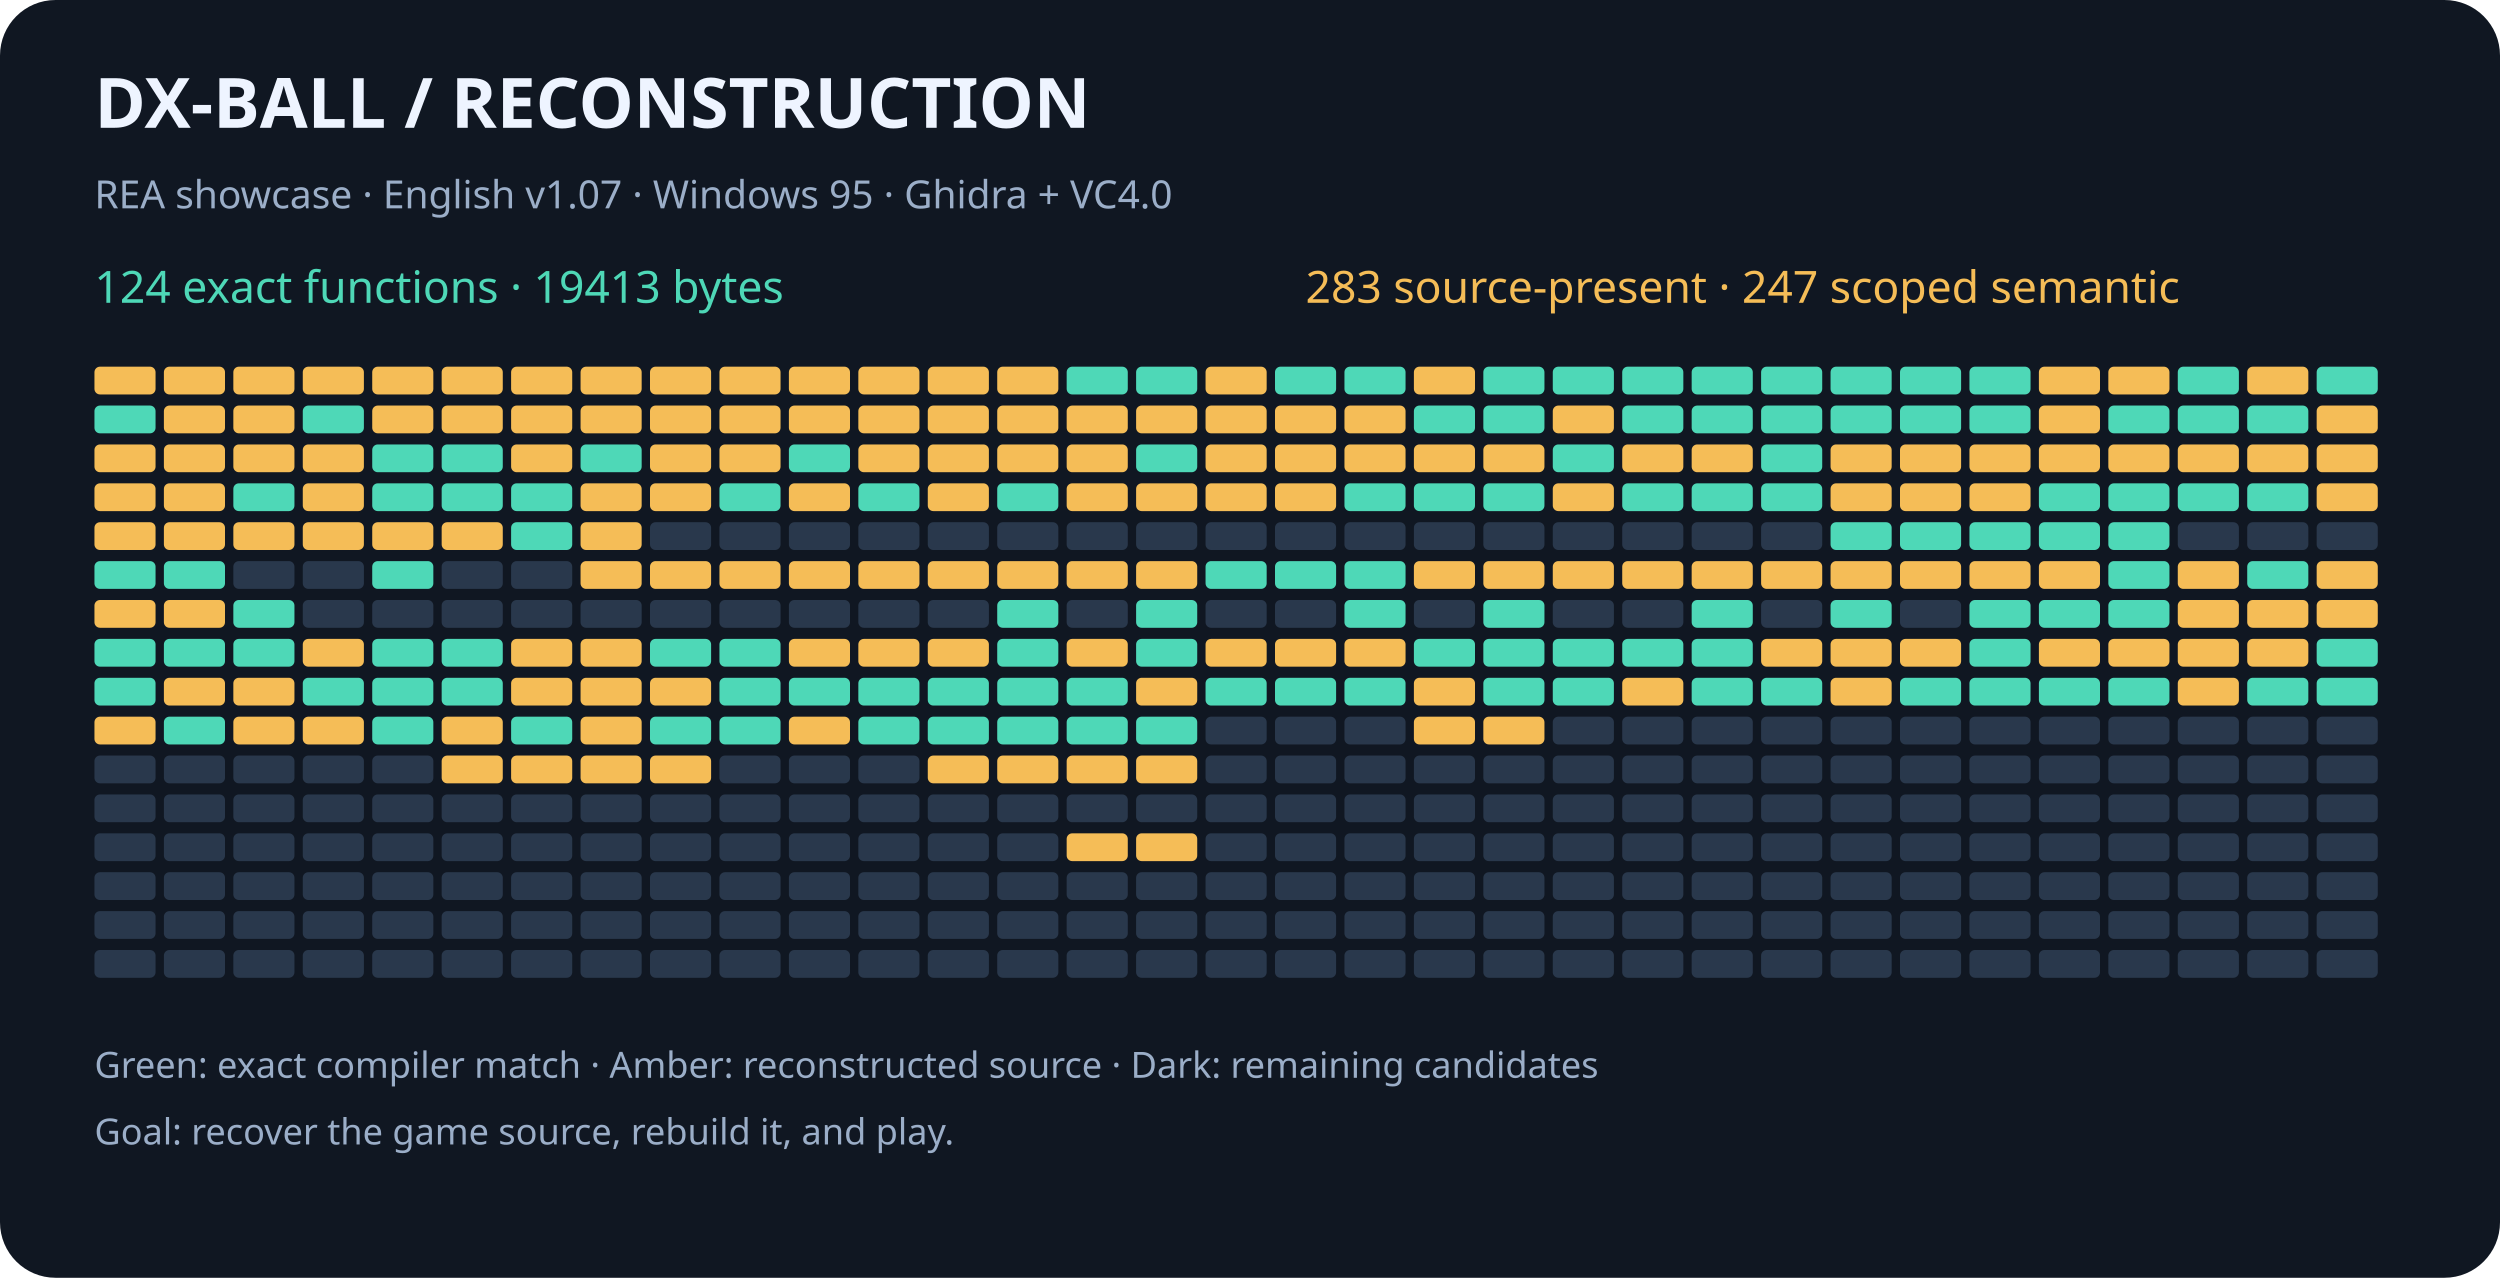
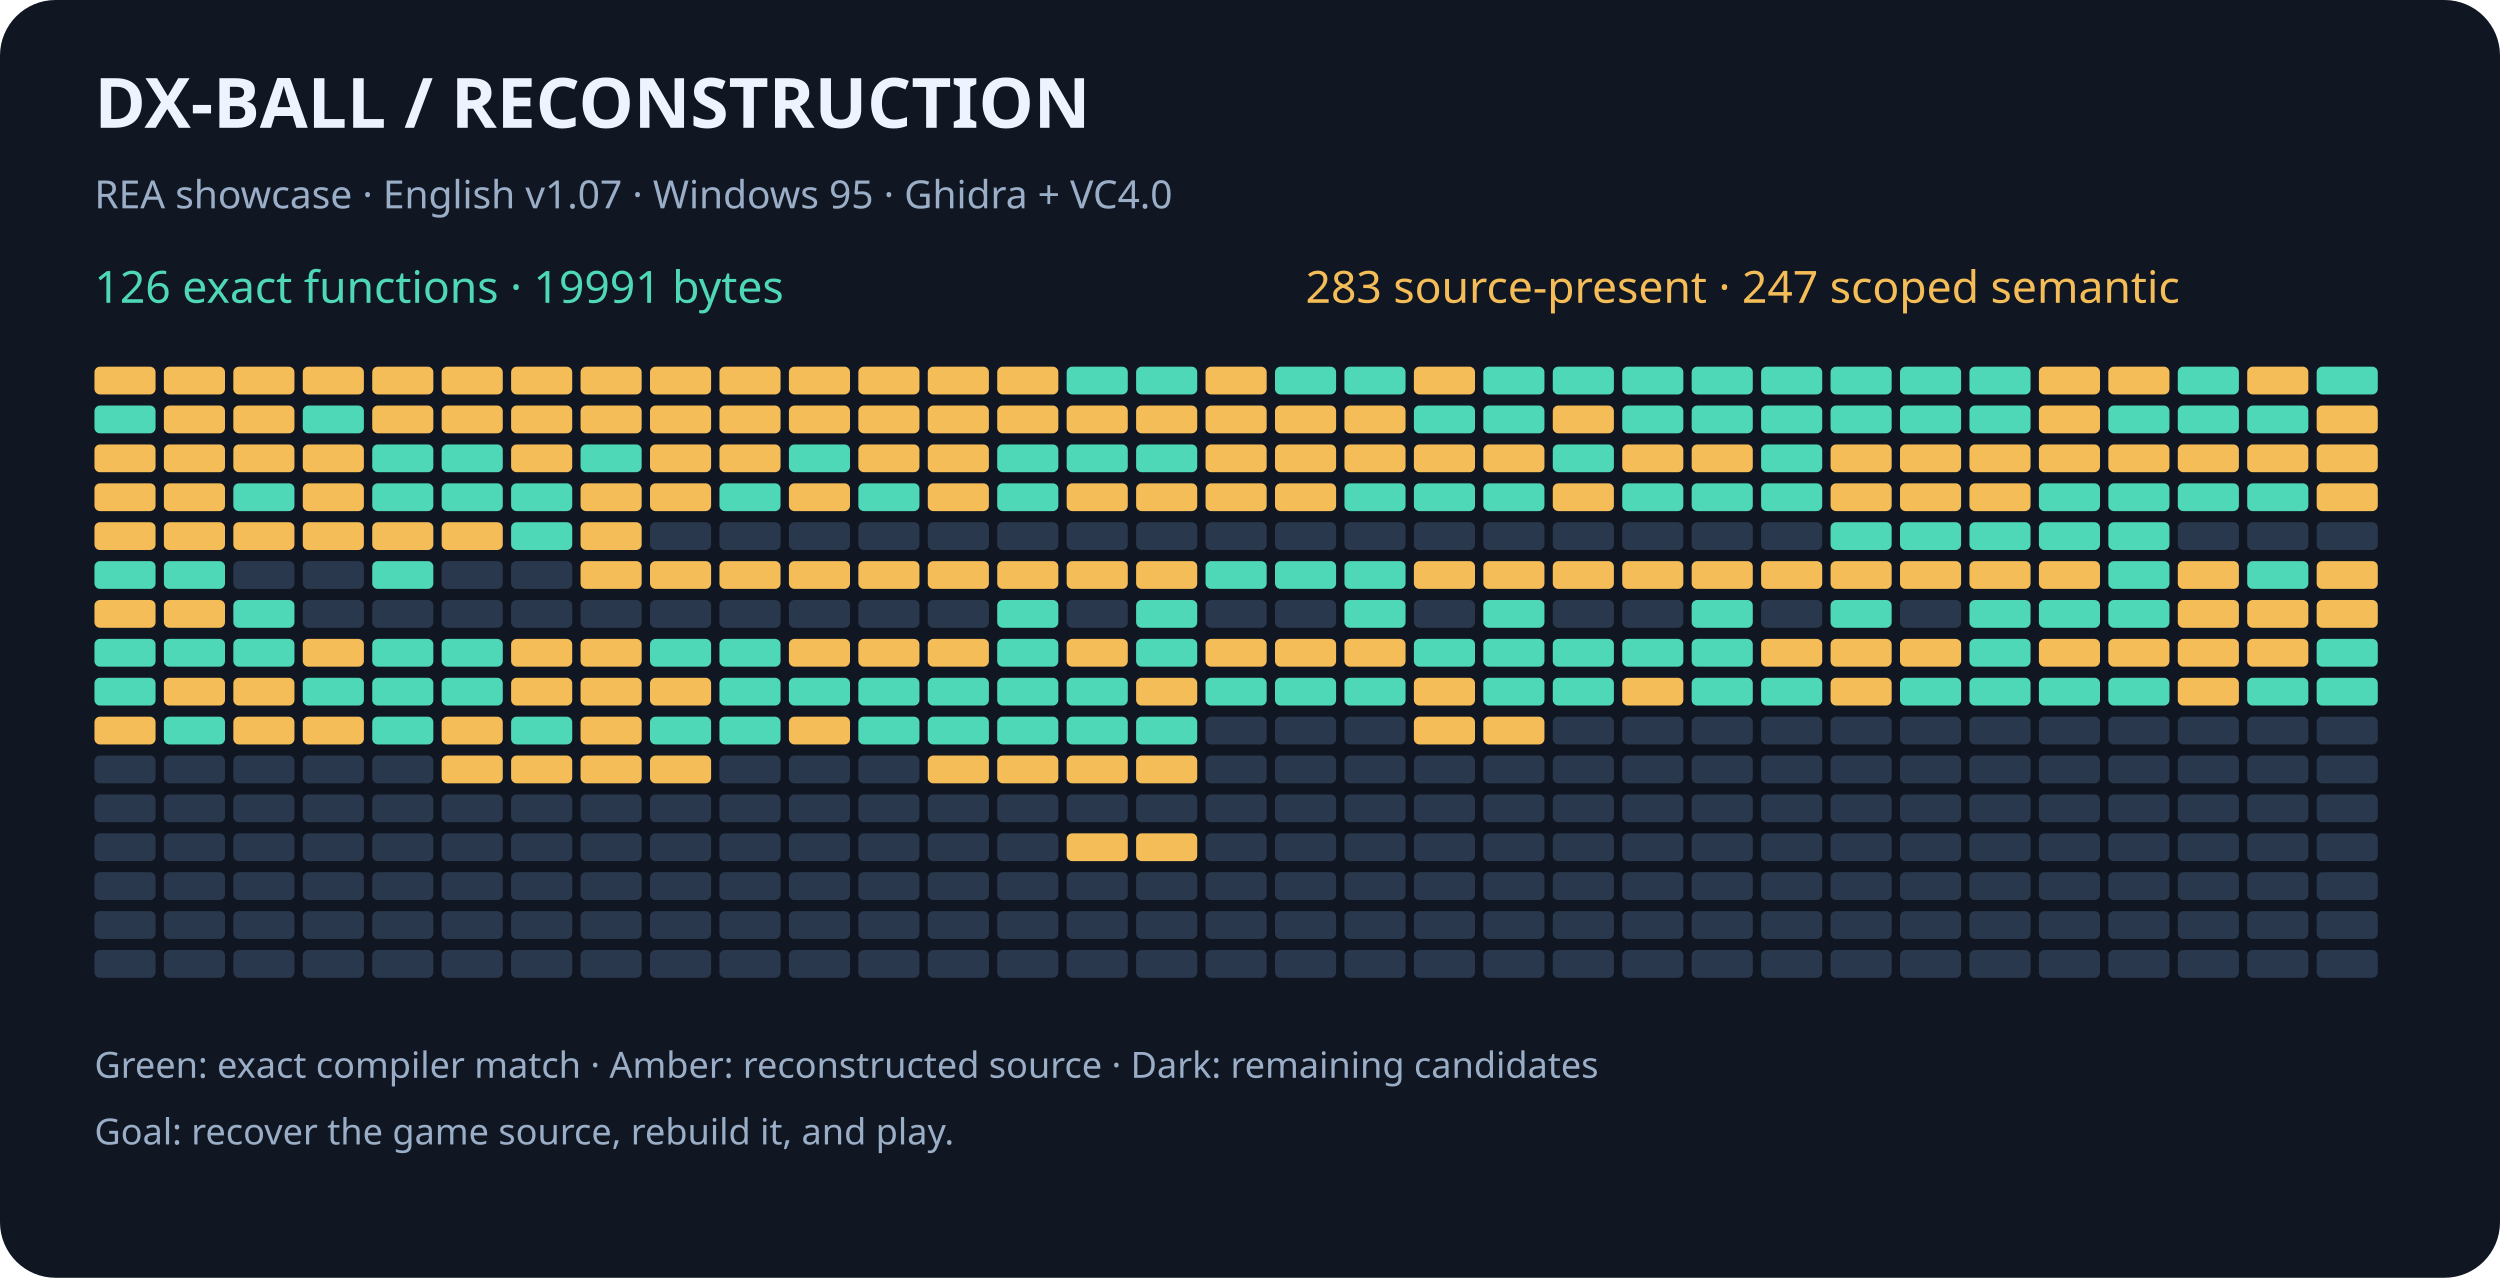
<svg xmlns="http://www.w3.org/2000/svg" width="900" height="460" viewBox="0 0 900 460" role="img" aria-labelledby="title desc">
  <rect width="900" height="460" rx="20" fill="#101722" />
  <g font-family="sans-serif">
    <text x="34" y="46" fill="#eef4ff" font-size="25" font-weight="bold">DX-BALL  /  RECONSTRUCTION</text>
    <text x="34" y="75" fill="#9baec8" font-size="14">REA showcase · English v1.07 · Windows 95 · Ghidra + VC4.0</text>
-     <text x="34" y="109" fill="#4ed8b7" font-size="16">124 exact functions · 19413 bytes</text>
+     <text x="34" y="109" fill="#4ed8b7" font-size="16">126 exact functions · 19991 bytes</text>
    <text x="470" y="109" fill="#f5bd57" font-size="16">283 source-present · 247 scoped semantic</text>
    <rect x="34" y="132" width="22" height="10" rx="2" fill="#f5bd57" />
    <rect x="59" y="132" width="22" height="10" rx="2" fill="#f5bd57" />
    <rect x="84" y="132" width="22" height="10" rx="2" fill="#f5bd57" />
    <rect x="109" y="132" width="22" height="10" rx="2" fill="#f5bd57" />
    <rect x="134" y="132" width="22" height="10" rx="2" fill="#f5bd57" />
    <rect x="159" y="132" width="22" height="10" rx="2" fill="#f5bd57" />
    <rect x="184" y="132" width="22" height="10" rx="2" fill="#f5bd57" />
    <rect x="209" y="132" width="22" height="10" rx="2" fill="#f5bd57" />
    <rect x="234" y="132" width="22" height="10" rx="2" fill="#f5bd57" />
    <rect x="259" y="132" width="22" height="10" rx="2" fill="#f5bd57" />
    <rect x="284" y="132" width="22" height="10" rx="2" fill="#f5bd57" />
    <rect x="309" y="132" width="22" height="10" rx="2" fill="#f5bd57" />
    <rect x="334" y="132" width="22" height="10" rx="2" fill="#f5bd57" />
    <rect x="359" y="132" width="22" height="10" rx="2" fill="#f5bd57" />
    <rect x="384" y="132" width="22" height="10" rx="2" fill="#4ed8b7" />
    <rect x="409" y="132" width="22" height="10" rx="2" fill="#4ed8b7" />
    <rect x="434" y="132" width="22" height="10" rx="2" fill="#f5bd57" />
    <rect x="459" y="132" width="22" height="10" rx="2" fill="#4ed8b7" />
    <rect x="484" y="132" width="22" height="10" rx="2" fill="#4ed8b7" />
    <rect x="509" y="132" width="22" height="10" rx="2" fill="#f5bd57" />
    <rect x="534" y="132" width="22" height="10" rx="2" fill="#4ed8b7" />
    <rect x="559" y="132" width="22" height="10" rx="2" fill="#4ed8b7" />
    <rect x="584" y="132" width="22" height="10" rx="2" fill="#4ed8b7" />
    <rect x="609" y="132" width="22" height="10" rx="2" fill="#4ed8b7" />
    <rect x="634" y="132" width="22" height="10" rx="2" fill="#4ed8b7" />
    <rect x="659" y="132" width="22" height="10" rx="2" fill="#4ed8b7" />
    <rect x="684" y="132" width="22" height="10" rx="2" fill="#4ed8b7" />
    <rect x="709" y="132" width="22" height="10" rx="2" fill="#4ed8b7" />
    <rect x="734" y="132" width="22" height="10" rx="2" fill="#f5bd57" />
    <rect x="759" y="132" width="22" height="10" rx="2" fill="#f5bd57" />
    <rect x="784" y="132" width="22" height="10" rx="2" fill="#4ed8b7" />
    <rect x="809" y="132" width="22" height="10" rx="2" fill="#f5bd57" />
    <rect x="834" y="132" width="22" height="10" rx="2" fill="#4ed8b7" />
    <rect x="34" y="146" width="22" height="10" rx="2" fill="#4ed8b7" />
    <rect x="59" y="146" width="22" height="10" rx="2" fill="#f5bd57" />
    <rect x="84" y="146" width="22" height="10" rx="2" fill="#f5bd57" />
    <rect x="109" y="146" width="22" height="10" rx="2" fill="#4ed8b7" />
    <rect x="134" y="146" width="22" height="10" rx="2" fill="#f5bd57" />
    <rect x="159" y="146" width="22" height="10" rx="2" fill="#f5bd57" />
    <rect x="184" y="146" width="22" height="10" rx="2" fill="#f5bd57" />
    <rect x="209" y="146" width="22" height="10" rx="2" fill="#f5bd57" />
    <rect x="234" y="146" width="22" height="10" rx="2" fill="#f5bd57" />
    <rect x="259" y="146" width="22" height="10" rx="2" fill="#f5bd57" />
    <rect x="284" y="146" width="22" height="10" rx="2" fill="#f5bd57" />
    <rect x="309" y="146" width="22" height="10" rx="2" fill="#f5bd57" />
    <rect x="334" y="146" width="22" height="10" rx="2" fill="#f5bd57" />
    <rect x="359" y="146" width="22" height="10" rx="2" fill="#f5bd57" />
    <rect x="384" y="146" width="22" height="10" rx="2" fill="#f5bd57" />
    <rect x="409" y="146" width="22" height="10" rx="2" fill="#f5bd57" />
    <rect x="434" y="146" width="22" height="10" rx="2" fill="#f5bd57" />
    <rect x="459" y="146" width="22" height="10" rx="2" fill="#f5bd57" />
    <rect x="484" y="146" width="22" height="10" rx="2" fill="#f5bd57" />
    <rect x="509" y="146" width="22" height="10" rx="2" fill="#4ed8b7" />
    <rect x="534" y="146" width="22" height="10" rx="2" fill="#4ed8b7" />
    <rect x="559" y="146" width="22" height="10" rx="2" fill="#f5bd57" />
    <rect x="584" y="146" width="22" height="10" rx="2" fill="#4ed8b7" />
    <rect x="609" y="146" width="22" height="10" rx="2" fill="#4ed8b7" />
    <rect x="634" y="146" width="22" height="10" rx="2" fill="#4ed8b7" />
    <rect x="659" y="146" width="22" height="10" rx="2" fill="#4ed8b7" />
    <rect x="684" y="146" width="22" height="10" rx="2" fill="#4ed8b7" />
    <rect x="709" y="146" width="22" height="10" rx="2" fill="#4ed8b7" />
    <rect x="734" y="146" width="22" height="10" rx="2" fill="#f5bd57" />
    <rect x="759" y="146" width="22" height="10" rx="2" fill="#4ed8b7" />
    <rect x="784" y="146" width="22" height="10" rx="2" fill="#4ed8b7" />
    <rect x="809" y="146" width="22" height="10" rx="2" fill="#4ed8b7" />
    <rect x="834" y="146" width="22" height="10" rx="2" fill="#f5bd57" />
    <rect x="34" y="160" width="22" height="10" rx="2" fill="#f5bd57" />
    <rect x="59" y="160" width="22" height="10" rx="2" fill="#f5bd57" />
    <rect x="84" y="160" width="22" height="10" rx="2" fill="#f5bd57" />
    <rect x="109" y="160" width="22" height="10" rx="2" fill="#f5bd57" />
    <rect x="134" y="160" width="22" height="10" rx="2" fill="#4ed8b7" />
    <rect x="159" y="160" width="22" height="10" rx="2" fill="#4ed8b7" />
    <rect x="184" y="160" width="22" height="10" rx="2" fill="#f5bd57" />
    <rect x="209" y="160" width="22" height="10" rx="2" fill="#4ed8b7" />
    <rect x="234" y="160" width="22" height="10" rx="2" fill="#f5bd57" />
    <rect x="259" y="160" width="22" height="10" rx="2" fill="#f5bd57" />
    <rect x="284" y="160" width="22" height="10" rx="2" fill="#4ed8b7" />
    <rect x="309" y="160" width="22" height="10" rx="2" fill="#f5bd57" />
    <rect x="334" y="160" width="22" height="10" rx="2" fill="#f5bd57" />
-     <rect x="359" y="160" width="22" height="10" rx="2" fill="#f5bd57" />
-     <rect x="384" y="160" width="22" height="10" rx="2" fill="#f5bd57" />
+     <rect x="359" y="160" width="22" height="10" rx="2" fill="#4ed8b7" />
+     <rect x="384" y="160" width="22" height="10" rx="2" fill="#4ed8b7" />
    <rect x="409" y="160" width="22" height="10" rx="2" fill="#4ed8b7" />
    <rect x="434" y="160" width="22" height="10" rx="2" fill="#f5bd57" />
    <rect x="459" y="160" width="22" height="10" rx="2" fill="#f5bd57" />
    <rect x="484" y="160" width="22" height="10" rx="2" fill="#f5bd57" />
    <rect x="509" y="160" width="22" height="10" rx="2" fill="#f5bd57" />
    <rect x="534" y="160" width="22" height="10" rx="2" fill="#f5bd57" />
    <rect x="559" y="160" width="22" height="10" rx="2" fill="#4ed8b7" />
    <rect x="584" y="160" width="22" height="10" rx="2" fill="#f5bd57" />
    <rect x="609" y="160" width="22" height="10" rx="2" fill="#f5bd57" />
    <rect x="634" y="160" width="22" height="10" rx="2" fill="#4ed8b7" />
    <rect x="659" y="160" width="22" height="10" rx="2" fill="#f5bd57" />
    <rect x="684" y="160" width="22" height="10" rx="2" fill="#f5bd57" />
    <rect x="709" y="160" width="22" height="10" rx="2" fill="#f5bd57" />
    <rect x="734" y="160" width="22" height="10" rx="2" fill="#f5bd57" />
    <rect x="759" y="160" width="22" height="10" rx="2" fill="#f5bd57" />
    <rect x="784" y="160" width="22" height="10" rx="2" fill="#f5bd57" />
    <rect x="809" y="160" width="22" height="10" rx="2" fill="#f5bd57" />
    <rect x="834" y="160" width="22" height="10" rx="2" fill="#f5bd57" />
    <rect x="34" y="174" width="22" height="10" rx="2" fill="#f5bd57" />
    <rect x="59" y="174" width="22" height="10" rx="2" fill="#f5bd57" />
    <rect x="84" y="174" width="22" height="10" rx="2" fill="#4ed8b7" />
    <rect x="109" y="174" width="22" height="10" rx="2" fill="#f5bd57" />
    <rect x="134" y="174" width="22" height="10" rx="2" fill="#4ed8b7" />
    <rect x="159" y="174" width="22" height="10" rx="2" fill="#4ed8b7" />
    <rect x="184" y="174" width="22" height="10" rx="2" fill="#4ed8b7" />
    <rect x="209" y="174" width="22" height="10" rx="2" fill="#f5bd57" />
    <rect x="234" y="174" width="22" height="10" rx="2" fill="#f5bd57" />
    <rect x="259" y="174" width="22" height="10" rx="2" fill="#4ed8b7" />
    <rect x="284" y="174" width="22" height="10" rx="2" fill="#f5bd57" />
    <rect x="309" y="174" width="22" height="10" rx="2" fill="#4ed8b7" />
    <rect x="334" y="174" width="22" height="10" rx="2" fill="#f5bd57" />
    <rect x="359" y="174" width="22" height="10" rx="2" fill="#4ed8b7" />
    <rect x="384" y="174" width="22" height="10" rx="2" fill="#f5bd57" />
    <rect x="409" y="174" width="22" height="10" rx="2" fill="#f5bd57" />
    <rect x="434" y="174" width="22" height="10" rx="2" fill="#f5bd57" />
    <rect x="459" y="174" width="22" height="10" rx="2" fill="#f5bd57" />
    <rect x="484" y="174" width="22" height="10" rx="2" fill="#4ed8b7" />
    <rect x="509" y="174" width="22" height="10" rx="2" fill="#4ed8b7" />
    <rect x="534" y="174" width="22" height="10" rx="2" fill="#4ed8b7" />
    <rect x="559" y="174" width="22" height="10" rx="2" fill="#f5bd57" />
    <rect x="584" y="174" width="22" height="10" rx="2" fill="#4ed8b7" />
    <rect x="609" y="174" width="22" height="10" rx="2" fill="#4ed8b7" />
    <rect x="634" y="174" width="22" height="10" rx="2" fill="#4ed8b7" />
    <rect x="659" y="174" width="22" height="10" rx="2" fill="#f5bd57" />
    <rect x="684" y="174" width="22" height="10" rx="2" fill="#f5bd57" />
    <rect x="709" y="174" width="22" height="10" rx="2" fill="#f5bd57" />
    <rect x="734" y="174" width="22" height="10" rx="2" fill="#4ed8b7" />
    <rect x="759" y="174" width="22" height="10" rx="2" fill="#4ed8b7" />
    <rect x="784" y="174" width="22" height="10" rx="2" fill="#4ed8b7" />
    <rect x="809" y="174" width="22" height="10" rx="2" fill="#4ed8b7" />
    <rect x="834" y="174" width="22" height="10" rx="2" fill="#f5bd57" />
    <rect x="34" y="188" width="22" height="10" rx="2" fill="#f5bd57" />
    <rect x="59" y="188" width="22" height="10" rx="2" fill="#f5bd57" />
    <rect x="84" y="188" width="22" height="10" rx="2" fill="#f5bd57" />
    <rect x="109" y="188" width="22" height="10" rx="2" fill="#f5bd57" />
    <rect x="134" y="188" width="22" height="10" rx="2" fill="#f5bd57" />
    <rect x="159" y="188" width="22" height="10" rx="2" fill="#f5bd57" />
    <rect x="184" y="188" width="22" height="10" rx="2" fill="#4ed8b7" />
    <rect x="209" y="188" width="22" height="10" rx="2" fill="#f5bd57" />
    <rect x="234" y="188" width="22" height="10" rx="2" fill="#29384c" />
    <rect x="259" y="188" width="22" height="10" rx="2" fill="#29384c" />
    <rect x="284" y="188" width="22" height="10" rx="2" fill="#29384c" />
    <rect x="309" y="188" width="22" height="10" rx="2" fill="#29384c" />
    <rect x="334" y="188" width="22" height="10" rx="2" fill="#29384c" />
    <rect x="359" y="188" width="22" height="10" rx="2" fill="#29384c" />
    <rect x="384" y="188" width="22" height="10" rx="2" fill="#29384c" />
    <rect x="409" y="188" width="22" height="10" rx="2" fill="#29384c" />
    <rect x="434" y="188" width="22" height="10" rx="2" fill="#29384c" />
    <rect x="459" y="188" width="22" height="10" rx="2" fill="#29384c" />
    <rect x="484" y="188" width="22" height="10" rx="2" fill="#29384c" />
    <rect x="509" y="188" width="22" height="10" rx="2" fill="#29384c" />
    <rect x="534" y="188" width="22" height="10" rx="2" fill="#29384c" />
    <rect x="559" y="188" width="22" height="10" rx="2" fill="#29384c" />
    <rect x="584" y="188" width="22" height="10" rx="2" fill="#29384c" />
    <rect x="609" y="188" width="22" height="10" rx="2" fill="#29384c" />
    <rect x="634" y="188" width="22" height="10" rx="2" fill="#29384c" />
    <rect x="659" y="188" width="22" height="10" rx="2" fill="#4ed8b7" />
    <rect x="684" y="188" width="22" height="10" rx="2" fill="#4ed8b7" />
    <rect x="709" y="188" width="22" height="10" rx="2" fill="#4ed8b7" />
    <rect x="734" y="188" width="22" height="10" rx="2" fill="#4ed8b7" />
    <rect x="759" y="188" width="22" height="10" rx="2" fill="#4ed8b7" />
    <rect x="784" y="188" width="22" height="10" rx="2" fill="#29384c" />
    <rect x="809" y="188" width="22" height="10" rx="2" fill="#29384c" />
    <rect x="834" y="188" width="22" height="10" rx="2" fill="#29384c" />
    <rect x="34" y="202" width="22" height="10" rx="2" fill="#4ed8b7" />
    <rect x="59" y="202" width="22" height="10" rx="2" fill="#4ed8b7" />
    <rect x="84" y="202" width="22" height="10" rx="2" fill="#29384c" />
    <rect x="109" y="202" width="22" height="10" rx="2" fill="#29384c" />
    <rect x="134" y="202" width="22" height="10" rx="2" fill="#4ed8b7" />
    <rect x="159" y="202" width="22" height="10" rx="2" fill="#29384c" />
    <rect x="184" y="202" width="22" height="10" rx="2" fill="#29384c" />
    <rect x="209" y="202" width="22" height="10" rx="2" fill="#f5bd57" />
    <rect x="234" y="202" width="22" height="10" rx="2" fill="#f5bd57" />
    <rect x="259" y="202" width="22" height="10" rx="2" fill="#f5bd57" />
    <rect x="284" y="202" width="22" height="10" rx="2" fill="#f5bd57" />
    <rect x="309" y="202" width="22" height="10" rx="2" fill="#f5bd57" />
    <rect x="334" y="202" width="22" height="10" rx="2" fill="#f5bd57" />
    <rect x="359" y="202" width="22" height="10" rx="2" fill="#f5bd57" />
    <rect x="384" y="202" width="22" height="10" rx="2" fill="#f5bd57" />
    <rect x="409" y="202" width="22" height="10" rx="2" fill="#f5bd57" />
    <rect x="434" y="202" width="22" height="10" rx="2" fill="#4ed8b7" />
    <rect x="459" y="202" width="22" height="10" rx="2" fill="#4ed8b7" />
    <rect x="484" y="202" width="22" height="10" rx="2" fill="#4ed8b7" />
    <rect x="509" y="202" width="22" height="10" rx="2" fill="#f5bd57" />
    <rect x="534" y="202" width="22" height="10" rx="2" fill="#f5bd57" />
    <rect x="559" y="202" width="22" height="10" rx="2" fill="#f5bd57" />
    <rect x="584" y="202" width="22" height="10" rx="2" fill="#f5bd57" />
    <rect x="609" y="202" width="22" height="10" rx="2" fill="#f5bd57" />
    <rect x="634" y="202" width="22" height="10" rx="2" fill="#f5bd57" />
    <rect x="659" y="202" width="22" height="10" rx="2" fill="#f5bd57" />
    <rect x="684" y="202" width="22" height="10" rx="2" fill="#f5bd57" />
    <rect x="709" y="202" width="22" height="10" rx="2" fill="#f5bd57" />
    <rect x="734" y="202" width="22" height="10" rx="2" fill="#f5bd57" />
    <rect x="759" y="202" width="22" height="10" rx="2" fill="#4ed8b7" />
    <rect x="784" y="202" width="22" height="10" rx="2" fill="#f5bd57" />
    <rect x="809" y="202" width="22" height="10" rx="2" fill="#4ed8b7" />
    <rect x="834" y="202" width="22" height="10" rx="2" fill="#f5bd57" />
    <rect x="34" y="216" width="22" height="10" rx="2" fill="#f5bd57" />
    <rect x="59" y="216" width="22" height="10" rx="2" fill="#f5bd57" />
    <rect x="84" y="216" width="22" height="10" rx="2" fill="#4ed8b7" />
    <rect x="109" y="216" width="22" height="10" rx="2" fill="#29384c" />
    <rect x="134" y="216" width="22" height="10" rx="2" fill="#29384c" />
    <rect x="159" y="216" width="22" height="10" rx="2" fill="#29384c" />
    <rect x="184" y="216" width="22" height="10" rx="2" fill="#29384c" />
    <rect x="209" y="216" width="22" height="10" rx="2" fill="#29384c" />
    <rect x="234" y="216" width="22" height="10" rx="2" fill="#29384c" />
    <rect x="259" y="216" width="22" height="10" rx="2" fill="#29384c" />
    <rect x="284" y="216" width="22" height="10" rx="2" fill="#29384c" />
    <rect x="309" y="216" width="22" height="10" rx="2" fill="#29384c" />
    <rect x="334" y="216" width="22" height="10" rx="2" fill="#29384c" />
    <rect x="359" y="216" width="22" height="10" rx="2" fill="#4ed8b7" />
    <rect x="384" y="216" width="22" height="10" rx="2" fill="#29384c" />
    <rect x="409" y="216" width="22" height="10" rx="2" fill="#4ed8b7" />
    <rect x="434" y="216" width="22" height="10" rx="2" fill="#29384c" />
    <rect x="459" y="216" width="22" height="10" rx="2" fill="#29384c" />
    <rect x="484" y="216" width="22" height="10" rx="2" fill="#4ed8b7" />
    <rect x="509" y="216" width="22" height="10" rx="2" fill="#29384c" />
    <rect x="534" y="216" width="22" height="10" rx="2" fill="#4ed8b7" />
    <rect x="559" y="216" width="22" height="10" rx="2" fill="#29384c" />
    <rect x="584" y="216" width="22" height="10" rx="2" fill="#29384c" />
    <rect x="609" y="216" width="22" height="10" rx="2" fill="#4ed8b7" />
    <rect x="634" y="216" width="22" height="10" rx="2" fill="#29384c" />
    <rect x="659" y="216" width="22" height="10" rx="2" fill="#4ed8b7" />
    <rect x="684" y="216" width="22" height="10" rx="2" fill="#29384c" />
    <rect x="709" y="216" width="22" height="10" rx="2" fill="#4ed8b7" />
    <rect x="734" y="216" width="22" height="10" rx="2" fill="#4ed8b7" />
    <rect x="759" y="216" width="22" height="10" rx="2" fill="#4ed8b7" />
    <rect x="784" y="216" width="22" height="10" rx="2" fill="#f5bd57" />
    <rect x="809" y="216" width="22" height="10" rx="2" fill="#f5bd57" />
    <rect x="834" y="216" width="22" height="10" rx="2" fill="#f5bd57" />
    <rect x="34" y="230" width="22" height="10" rx="2" fill="#4ed8b7" />
    <rect x="59" y="230" width="22" height="10" rx="2" fill="#4ed8b7" />
    <rect x="84" y="230" width="22" height="10" rx="2" fill="#4ed8b7" />
    <rect x="109" y="230" width="22" height="10" rx="2" fill="#f5bd57" />
    <rect x="134" y="230" width="22" height="10" rx="2" fill="#4ed8b7" />
    <rect x="159" y="230" width="22" height="10" rx="2" fill="#4ed8b7" />
    <rect x="184" y="230" width="22" height="10" rx="2" fill="#f5bd57" />
    <rect x="209" y="230" width="22" height="10" rx="2" fill="#f5bd57" />
    <rect x="234" y="230" width="22" height="10" rx="2" fill="#4ed8b7" />
    <rect x="259" y="230" width="22" height="10" rx="2" fill="#4ed8b7" />
    <rect x="284" y="230" width="22" height="10" rx="2" fill="#f5bd57" />
    <rect x="309" y="230" width="22" height="10" rx="2" fill="#f5bd57" />
    <rect x="334" y="230" width="22" height="10" rx="2" fill="#f5bd57" />
    <rect x="359" y="230" width="22" height="10" rx="2" fill="#4ed8b7" />
    <rect x="384" y="230" width="22" height="10" rx="2" fill="#f5bd57" />
    <rect x="409" y="230" width="22" height="10" rx="2" fill="#4ed8b7" />
    <rect x="434" y="230" width="22" height="10" rx="2" fill="#f5bd57" />
    <rect x="459" y="230" width="22" height="10" rx="2" fill="#f5bd57" />
    <rect x="484" y="230" width="22" height="10" rx="2" fill="#f5bd57" />
    <rect x="509" y="230" width="22" height="10" rx="2" fill="#4ed8b7" />
    <rect x="534" y="230" width="22" height="10" rx="2" fill="#4ed8b7" />
    <rect x="559" y="230" width="22" height="10" rx="2" fill="#4ed8b7" />
    <rect x="584" y="230" width="22" height="10" rx="2" fill="#4ed8b7" />
    <rect x="609" y="230" width="22" height="10" rx="2" fill="#4ed8b7" />
    <rect x="634" y="230" width="22" height="10" rx="2" fill="#f5bd57" />
    <rect x="659" y="230" width="22" height="10" rx="2" fill="#f5bd57" />
    <rect x="684" y="230" width="22" height="10" rx="2" fill="#f5bd57" />
    <rect x="709" y="230" width="22" height="10" rx="2" fill="#4ed8b7" />
    <rect x="734" y="230" width="22" height="10" rx="2" fill="#f5bd57" />
    <rect x="759" y="230" width="22" height="10" rx="2" fill="#f5bd57" />
    <rect x="784" y="230" width="22" height="10" rx="2" fill="#f5bd57" />
    <rect x="809" y="230" width="22" height="10" rx="2" fill="#f5bd57" />
    <rect x="834" y="230" width="22" height="10" rx="2" fill="#4ed8b7" />
    <rect x="34" y="244" width="22" height="10" rx="2" fill="#4ed8b7" />
    <rect x="59" y="244" width="22" height="10" rx="2" fill="#f5bd57" />
    <rect x="84" y="244" width="22" height="10" rx="2" fill="#f5bd57" />
    <rect x="109" y="244" width="22" height="10" rx="2" fill="#4ed8b7" />
    <rect x="134" y="244" width="22" height="10" rx="2" fill="#4ed8b7" />
    <rect x="159" y="244" width="22" height="10" rx="2" fill="#4ed8b7" />
    <rect x="184" y="244" width="22" height="10" rx="2" fill="#f5bd57" />
    <rect x="209" y="244" width="22" height="10" rx="2" fill="#f5bd57" />
    <rect x="234" y="244" width="22" height="10" rx="2" fill="#f5bd57" />
    <rect x="259" y="244" width="22" height="10" rx="2" fill="#4ed8b7" />
    <rect x="284" y="244" width="22" height="10" rx="2" fill="#4ed8b7" />
    <rect x="309" y="244" width="22" height="10" rx="2" fill="#4ed8b7" />
    <rect x="334" y="244" width="22" height="10" rx="2" fill="#4ed8b7" />
    <rect x="359" y="244" width="22" height="10" rx="2" fill="#4ed8b7" />
    <rect x="384" y="244" width="22" height="10" rx="2" fill="#4ed8b7" />
    <rect x="409" y="244" width="22" height="10" rx="2" fill="#f5bd57" />
    <rect x="434" y="244" width="22" height="10" rx="2" fill="#4ed8b7" />
    <rect x="459" y="244" width="22" height="10" rx="2" fill="#4ed8b7" />
    <rect x="484" y="244" width="22" height="10" rx="2" fill="#4ed8b7" />
    <rect x="509" y="244" width="22" height="10" rx="2" fill="#f5bd57" />
    <rect x="534" y="244" width="22" height="10" rx="2" fill="#4ed8b7" />
    <rect x="559" y="244" width="22" height="10" rx="2" fill="#4ed8b7" />
    <rect x="584" y="244" width="22" height="10" rx="2" fill="#f5bd57" />
    <rect x="609" y="244" width="22" height="10" rx="2" fill="#4ed8b7" />
    <rect x="634" y="244" width="22" height="10" rx="2" fill="#4ed8b7" />
    <rect x="659" y="244" width="22" height="10" rx="2" fill="#f5bd57" />
    <rect x="684" y="244" width="22" height="10" rx="2" fill="#4ed8b7" />
    <rect x="709" y="244" width="22" height="10" rx="2" fill="#4ed8b7" />
    <rect x="734" y="244" width="22" height="10" rx="2" fill="#4ed8b7" />
    <rect x="759" y="244" width="22" height="10" rx="2" fill="#4ed8b7" />
    <rect x="784" y="244" width="22" height="10" rx="2" fill="#f5bd57" />
    <rect x="809" y="244" width="22" height="10" rx="2" fill="#4ed8b7" />
    <rect x="834" y="244" width="22" height="10" rx="2" fill="#4ed8b7" />
    <rect x="34" y="258" width="22" height="10" rx="2" fill="#f5bd57" />
    <rect x="59" y="258" width="22" height="10" rx="2" fill="#4ed8b7" />
    <rect x="84" y="258" width="22" height="10" rx="2" fill="#f5bd57" />
    <rect x="109" y="258" width="22" height="10" rx="2" fill="#f5bd57" />
    <rect x="134" y="258" width="22" height="10" rx="2" fill="#4ed8b7" />
    <rect x="159" y="258" width="22" height="10" rx="2" fill="#f5bd57" />
    <rect x="184" y="258" width="22" height="10" rx="2" fill="#4ed8b7" />
    <rect x="209" y="258" width="22" height="10" rx="2" fill="#f5bd57" />
    <rect x="234" y="258" width="22" height="10" rx="2" fill="#4ed8b7" />
    <rect x="259" y="258" width="22" height="10" rx="2" fill="#4ed8b7" />
    <rect x="284" y="258" width="22" height="10" rx="2" fill="#f5bd57" />
    <rect x="309" y="258" width="22" height="10" rx="2" fill="#4ed8b7" />
    <rect x="334" y="258" width="22" height="10" rx="2" fill="#4ed8b7" />
    <rect x="359" y="258" width="22" height="10" rx="2" fill="#4ed8b7" />
    <rect x="384" y="258" width="22" height="10" rx="2" fill="#4ed8b7" />
    <rect x="409" y="258" width="22" height="10" rx="2" fill="#4ed8b7" />
    <rect x="434" y="258" width="22" height="10" rx="2" fill="#29384c" />
    <rect x="459" y="258" width="22" height="10" rx="2" fill="#29384c" />
    <rect x="484" y="258" width="22" height="10" rx="2" fill="#29384c" />
    <rect x="509" y="258" width="22" height="10" rx="2" fill="#f5bd57" />
    <rect x="534" y="258" width="22" height="10" rx="2" fill="#f5bd57" />
    <rect x="559" y="258" width="22" height="10" rx="2" fill="#29384c" />
    <rect x="584" y="258" width="22" height="10" rx="2" fill="#29384c" />
    <rect x="609" y="258" width="22" height="10" rx="2" fill="#29384c" />
    <rect x="634" y="258" width="22" height="10" rx="2" fill="#29384c" />
    <rect x="659" y="258" width="22" height="10" rx="2" fill="#29384c" />
    <rect x="684" y="258" width="22" height="10" rx="2" fill="#29384c" />
    <rect x="709" y="258" width="22" height="10" rx="2" fill="#29384c" />
    <rect x="734" y="258" width="22" height="10" rx="2" fill="#29384c" />
    <rect x="759" y="258" width="22" height="10" rx="2" fill="#29384c" />
    <rect x="784" y="258" width="22" height="10" rx="2" fill="#29384c" />
    <rect x="809" y="258" width="22" height="10" rx="2" fill="#29384c" />
    <rect x="834" y="258" width="22" height="10" rx="2" fill="#29384c" />
    <rect x="34" y="272" width="22" height="10" rx="2" fill="#29384c" />
    <rect x="59" y="272" width="22" height="10" rx="2" fill="#29384c" />
    <rect x="84" y="272" width="22" height="10" rx="2" fill="#29384c" />
    <rect x="109" y="272" width="22" height="10" rx="2" fill="#29384c" />
    <rect x="134" y="272" width="22" height="10" rx="2" fill="#29384c" />
    <rect x="159" y="272" width="22" height="10" rx="2" fill="#f5bd57" />
    <rect x="184" y="272" width="22" height="10" rx="2" fill="#f5bd57" />
    <rect x="209" y="272" width="22" height="10" rx="2" fill="#f5bd57" />
    <rect x="234" y="272" width="22" height="10" rx="2" fill="#f5bd57" />
    <rect x="259" y="272" width="22" height="10" rx="2" fill="#29384c" />
    <rect x="284" y="272" width="22" height="10" rx="2" fill="#29384c" />
    <rect x="309" y="272" width="22" height="10" rx="2" fill="#29384c" />
    <rect x="334" y="272" width="22" height="10" rx="2" fill="#f5bd57" />
    <rect x="359" y="272" width="22" height="10" rx="2" fill="#f5bd57" />
    <rect x="384" y="272" width="22" height="10" rx="2" fill="#f5bd57" />
    <rect x="409" y="272" width="22" height="10" rx="2" fill="#f5bd57" />
    <rect x="434" y="272" width="22" height="10" rx="2" fill="#29384c" />
    <rect x="459" y="272" width="22" height="10" rx="2" fill="#29384c" />
    <rect x="484" y="272" width="22" height="10" rx="2" fill="#29384c" />
    <rect x="509" y="272" width="22" height="10" rx="2" fill="#29384c" />
    <rect x="534" y="272" width="22" height="10" rx="2" fill="#29384c" />
    <rect x="559" y="272" width="22" height="10" rx="2" fill="#29384c" />
    <rect x="584" y="272" width="22" height="10" rx="2" fill="#29384c" />
    <rect x="609" y="272" width="22" height="10" rx="2" fill="#29384c" />
    <rect x="634" y="272" width="22" height="10" rx="2" fill="#29384c" />
    <rect x="659" y="272" width="22" height="10" rx="2" fill="#29384c" />
    <rect x="684" y="272" width="22" height="10" rx="2" fill="#29384c" />
    <rect x="709" y="272" width="22" height="10" rx="2" fill="#29384c" />
    <rect x="734" y="272" width="22" height="10" rx="2" fill="#29384c" />
    <rect x="759" y="272" width="22" height="10" rx="2" fill="#29384c" />
    <rect x="784" y="272" width="22" height="10" rx="2" fill="#29384c" />
    <rect x="809" y="272" width="22" height="10" rx="2" fill="#29384c" />
    <rect x="834" y="272" width="22" height="10" rx="2" fill="#29384c" />
    <rect x="34" y="286" width="22" height="10" rx="2" fill="#29384c" />
    <rect x="59" y="286" width="22" height="10" rx="2" fill="#29384c" />
    <rect x="84" y="286" width="22" height="10" rx="2" fill="#29384c" />
    <rect x="109" y="286" width="22" height="10" rx="2" fill="#29384c" />
    <rect x="134" y="286" width="22" height="10" rx="2" fill="#29384c" />
    <rect x="159" y="286" width="22" height="10" rx="2" fill="#29384c" />
    <rect x="184" y="286" width="22" height="10" rx="2" fill="#29384c" />
    <rect x="209" y="286" width="22" height="10" rx="2" fill="#29384c" />
    <rect x="234" y="286" width="22" height="10" rx="2" fill="#29384c" />
    <rect x="259" y="286" width="22" height="10" rx="2" fill="#29384c" />
    <rect x="284" y="286" width="22" height="10" rx="2" fill="#29384c" />
    <rect x="309" y="286" width="22" height="10" rx="2" fill="#29384c" />
    <rect x="334" y="286" width="22" height="10" rx="2" fill="#29384c" />
    <rect x="359" y="286" width="22" height="10" rx="2" fill="#29384c" />
    <rect x="384" y="286" width="22" height="10" rx="2" fill="#29384c" />
    <rect x="409" y="286" width="22" height="10" rx="2" fill="#29384c" />
    <rect x="434" y="286" width="22" height="10" rx="2" fill="#29384c" />
    <rect x="459" y="286" width="22" height="10" rx="2" fill="#29384c" />
    <rect x="484" y="286" width="22" height="10" rx="2" fill="#29384c" />
    <rect x="509" y="286" width="22" height="10" rx="2" fill="#29384c" />
    <rect x="534" y="286" width="22" height="10" rx="2" fill="#29384c" />
    <rect x="559" y="286" width="22" height="10" rx="2" fill="#29384c" />
    <rect x="584" y="286" width="22" height="10" rx="2" fill="#29384c" />
    <rect x="609" y="286" width="22" height="10" rx="2" fill="#29384c" />
    <rect x="634" y="286" width="22" height="10" rx="2" fill="#29384c" />
    <rect x="659" y="286" width="22" height="10" rx="2" fill="#29384c" />
    <rect x="684" y="286" width="22" height="10" rx="2" fill="#29384c" />
    <rect x="709" y="286" width="22" height="10" rx="2" fill="#29384c" />
    <rect x="734" y="286" width="22" height="10" rx="2" fill="#29384c" />
    <rect x="759" y="286" width="22" height="10" rx="2" fill="#29384c" />
    <rect x="784" y="286" width="22" height="10" rx="2" fill="#29384c" />
    <rect x="809" y="286" width="22" height="10" rx="2" fill="#29384c" />
    <rect x="834" y="286" width="22" height="10" rx="2" fill="#29384c" />
    <rect x="34" y="300" width="22" height="10" rx="2" fill="#29384c" />
    <rect x="59" y="300" width="22" height="10" rx="2" fill="#29384c" />
    <rect x="84" y="300" width="22" height="10" rx="2" fill="#29384c" />
    <rect x="109" y="300" width="22" height="10" rx="2" fill="#29384c" />
    <rect x="134" y="300" width="22" height="10" rx="2" fill="#29384c" />
    <rect x="159" y="300" width="22" height="10" rx="2" fill="#29384c" />
    <rect x="184" y="300" width="22" height="10" rx="2" fill="#29384c" />
    <rect x="209" y="300" width="22" height="10" rx="2" fill="#29384c" />
    <rect x="234" y="300" width="22" height="10" rx="2" fill="#29384c" />
    <rect x="259" y="300" width="22" height="10" rx="2" fill="#29384c" />
    <rect x="284" y="300" width="22" height="10" rx="2" fill="#29384c" />
    <rect x="309" y="300" width="22" height="10" rx="2" fill="#29384c" />
    <rect x="334" y="300" width="22" height="10" rx="2" fill="#29384c" />
    <rect x="359" y="300" width="22" height="10" rx="2" fill="#29384c" />
    <rect x="384" y="300" width="22" height="10" rx="2" fill="#f5bd57" />
    <rect x="409" y="300" width="22" height="10" rx="2" fill="#f5bd57" />
    <rect x="434" y="300" width="22" height="10" rx="2" fill="#29384c" />
    <rect x="459" y="300" width="22" height="10" rx="2" fill="#29384c" />
    <rect x="484" y="300" width="22" height="10" rx="2" fill="#29384c" />
    <rect x="509" y="300" width="22" height="10" rx="2" fill="#29384c" />
    <rect x="534" y="300" width="22" height="10" rx="2" fill="#29384c" />
    <rect x="559" y="300" width="22" height="10" rx="2" fill="#29384c" />
    <rect x="584" y="300" width="22" height="10" rx="2" fill="#29384c" />
    <rect x="609" y="300" width="22" height="10" rx="2" fill="#29384c" />
    <rect x="634" y="300" width="22" height="10" rx="2" fill="#29384c" />
    <rect x="659" y="300" width="22" height="10" rx="2" fill="#29384c" />
    <rect x="684" y="300" width="22" height="10" rx="2" fill="#29384c" />
    <rect x="709" y="300" width="22" height="10" rx="2" fill="#29384c" />
    <rect x="734" y="300" width="22" height="10" rx="2" fill="#29384c" />
    <rect x="759" y="300" width="22" height="10" rx="2" fill="#29384c" />
    <rect x="784" y="300" width="22" height="10" rx="2" fill="#29384c" />
    <rect x="809" y="300" width="22" height="10" rx="2" fill="#29384c" />
    <rect x="834" y="300" width="22" height="10" rx="2" fill="#29384c" />
    <rect x="34" y="314" width="22" height="10" rx="2" fill="#29384c" />
    <rect x="59" y="314" width="22" height="10" rx="2" fill="#29384c" />
    <rect x="84" y="314" width="22" height="10" rx="2" fill="#29384c" />
    <rect x="109" y="314" width="22" height="10" rx="2" fill="#29384c" />
    <rect x="134" y="314" width="22" height="10" rx="2" fill="#29384c" />
    <rect x="159" y="314" width="22" height="10" rx="2" fill="#29384c" />
    <rect x="184" y="314" width="22" height="10" rx="2" fill="#29384c" />
    <rect x="209" y="314" width="22" height="10" rx="2" fill="#29384c" />
    <rect x="234" y="314" width="22" height="10" rx="2" fill="#29384c" />
    <rect x="259" y="314" width="22" height="10" rx="2" fill="#29384c" />
    <rect x="284" y="314" width="22" height="10" rx="2" fill="#29384c" />
    <rect x="309" y="314" width="22" height="10" rx="2" fill="#29384c" />
    <rect x="334" y="314" width="22" height="10" rx="2" fill="#29384c" />
    <rect x="359" y="314" width="22" height="10" rx="2" fill="#29384c" />
    <rect x="384" y="314" width="22" height="10" rx="2" fill="#29384c" />
    <rect x="409" y="314" width="22" height="10" rx="2" fill="#29384c" />
    <rect x="434" y="314" width="22" height="10" rx="2" fill="#29384c" />
    <rect x="459" y="314" width="22" height="10" rx="2" fill="#29384c" />
    <rect x="484" y="314" width="22" height="10" rx="2" fill="#29384c" />
    <rect x="509" y="314" width="22" height="10" rx="2" fill="#29384c" />
    <rect x="534" y="314" width="22" height="10" rx="2" fill="#29384c" />
    <rect x="559" y="314" width="22" height="10" rx="2" fill="#29384c" />
    <rect x="584" y="314" width="22" height="10" rx="2" fill="#29384c" />
    <rect x="609" y="314" width="22" height="10" rx="2" fill="#29384c" />
    <rect x="634" y="314" width="22" height="10" rx="2" fill="#29384c" />
    <rect x="659" y="314" width="22" height="10" rx="2" fill="#29384c" />
    <rect x="684" y="314" width="22" height="10" rx="2" fill="#29384c" />
    <rect x="709" y="314" width="22" height="10" rx="2" fill="#29384c" />
    <rect x="734" y="314" width="22" height="10" rx="2" fill="#29384c" />
    <rect x="759" y="314" width="22" height="10" rx="2" fill="#29384c" />
    <rect x="784" y="314" width="22" height="10" rx="2" fill="#29384c" />
    <rect x="809" y="314" width="22" height="10" rx="2" fill="#29384c" />
    <rect x="834" y="314" width="22" height="10" rx="2" fill="#29384c" />
    <rect x="34" y="328" width="22" height="10" rx="2" fill="#29384c" />
    <rect x="59" y="328" width="22" height="10" rx="2" fill="#29384c" />
    <rect x="84" y="328" width="22" height="10" rx="2" fill="#29384c" />
    <rect x="109" y="328" width="22" height="10" rx="2" fill="#29384c" />
    <rect x="134" y="328" width="22" height="10" rx="2" fill="#29384c" />
    <rect x="159" y="328" width="22" height="10" rx="2" fill="#29384c" />
    <rect x="184" y="328" width="22" height="10" rx="2" fill="#29384c" />
    <rect x="209" y="328" width="22" height="10" rx="2" fill="#29384c" />
    <rect x="234" y="328" width="22" height="10" rx="2" fill="#29384c" />
    <rect x="259" y="328" width="22" height="10" rx="2" fill="#29384c" />
    <rect x="284" y="328" width="22" height="10" rx="2" fill="#29384c" />
    <rect x="309" y="328" width="22" height="10" rx="2" fill="#29384c" />
    <rect x="334" y="328" width="22" height="10" rx="2" fill="#29384c" />
    <rect x="359" y="328" width="22" height="10" rx="2" fill="#29384c" />
    <rect x="384" y="328" width="22" height="10" rx="2" fill="#29384c" />
    <rect x="409" y="328" width="22" height="10" rx="2" fill="#29384c" />
    <rect x="434" y="328" width="22" height="10" rx="2" fill="#29384c" />
    <rect x="459" y="328" width="22" height="10" rx="2" fill="#29384c" />
    <rect x="484" y="328" width="22" height="10" rx="2" fill="#29384c" />
    <rect x="509" y="328" width="22" height="10" rx="2" fill="#29384c" />
    <rect x="534" y="328" width="22" height="10" rx="2" fill="#29384c" />
    <rect x="559" y="328" width="22" height="10" rx="2" fill="#29384c" />
    <rect x="584" y="328" width="22" height="10" rx="2" fill="#29384c" />
    <rect x="609" y="328" width="22" height="10" rx="2" fill="#29384c" />
    <rect x="634" y="328" width="22" height="10" rx="2" fill="#29384c" />
    <rect x="659" y="328" width="22" height="10" rx="2" fill="#29384c" />
    <rect x="684" y="328" width="22" height="10" rx="2" fill="#29384c" />
    <rect x="709" y="328" width="22" height="10" rx="2" fill="#29384c" />
    <rect x="734" y="328" width="22" height="10" rx="2" fill="#29384c" />
    <rect x="759" y="328" width="22" height="10" rx="2" fill="#29384c" />
    <rect x="784" y="328" width="22" height="10" rx="2" fill="#29384c" />
    <rect x="809" y="328" width="22" height="10" rx="2" fill="#29384c" />
    <rect x="834" y="328" width="22" height="10" rx="2" fill="#29384c" />
    <rect x="34" y="342" width="22" height="10" rx="2" fill="#29384c" />
    <rect x="59" y="342" width="22" height="10" rx="2" fill="#29384c" />
    <rect x="84" y="342" width="22" height="10" rx="2" fill="#29384c" />
    <rect x="109" y="342" width="22" height="10" rx="2" fill="#29384c" />
    <rect x="134" y="342" width="22" height="10" rx="2" fill="#29384c" />
    <rect x="159" y="342" width="22" height="10" rx="2" fill="#29384c" />
    <rect x="184" y="342" width="22" height="10" rx="2" fill="#29384c" />
    <rect x="209" y="342" width="22" height="10" rx="2" fill="#29384c" />
    <rect x="234" y="342" width="22" height="10" rx="2" fill="#29384c" />
    <rect x="259" y="342" width="22" height="10" rx="2" fill="#29384c" />
    <rect x="284" y="342" width="22" height="10" rx="2" fill="#29384c" />
    <rect x="309" y="342" width="22" height="10" rx="2" fill="#29384c" />
    <rect x="334" y="342" width="22" height="10" rx="2" fill="#29384c" />
    <rect x="359" y="342" width="22" height="10" rx="2" fill="#29384c" />
    <rect x="384" y="342" width="22" height="10" rx="2" fill="#29384c" />
    <rect x="409" y="342" width="22" height="10" rx="2" fill="#29384c" />
    <rect x="434" y="342" width="22" height="10" rx="2" fill="#29384c" />
    <rect x="459" y="342" width="22" height="10" rx="2" fill="#29384c" />
    <rect x="484" y="342" width="22" height="10" rx="2" fill="#29384c" />
    <rect x="509" y="342" width="22" height="10" rx="2" fill="#29384c" />
    <rect x="534" y="342" width="22" height="10" rx="2" fill="#29384c" />
    <rect x="559" y="342" width="22" height="10" rx="2" fill="#29384c" />
    <rect x="584" y="342" width="22" height="10" rx="2" fill="#29384c" />
    <rect x="609" y="342" width="22" height="10" rx="2" fill="#29384c" />
    <rect x="634" y="342" width="22" height="10" rx="2" fill="#29384c" />
    <rect x="659" y="342" width="22" height="10" rx="2" fill="#29384c" />
    <rect x="684" y="342" width="22" height="10" rx="2" fill="#29384c" />
    <rect x="709" y="342" width="22" height="10" rx="2" fill="#29384c" />
    <rect x="734" y="342" width="22" height="10" rx="2" fill="#29384c" />
    <rect x="759" y="342" width="22" height="10" rx="2" fill="#29384c" />
    <rect x="784" y="342" width="22" height="10" rx="2" fill="#29384c" />
    <rect x="809" y="342" width="22" height="10" rx="2" fill="#29384c" />
    <rect x="834" y="342" width="22" height="10" rx="2" fill="#29384c" />
    <text x="34" y="388" fill="#9baec8" font-size="13">Green: exact compiler match · Amber: reconstructed source · Dark: remaining candidates</text>
    <text x="34" y="412" fill="#9baec8" font-size="13">Goal: recover the game source, rebuild it, and play.</text>
  </g>
</svg>
